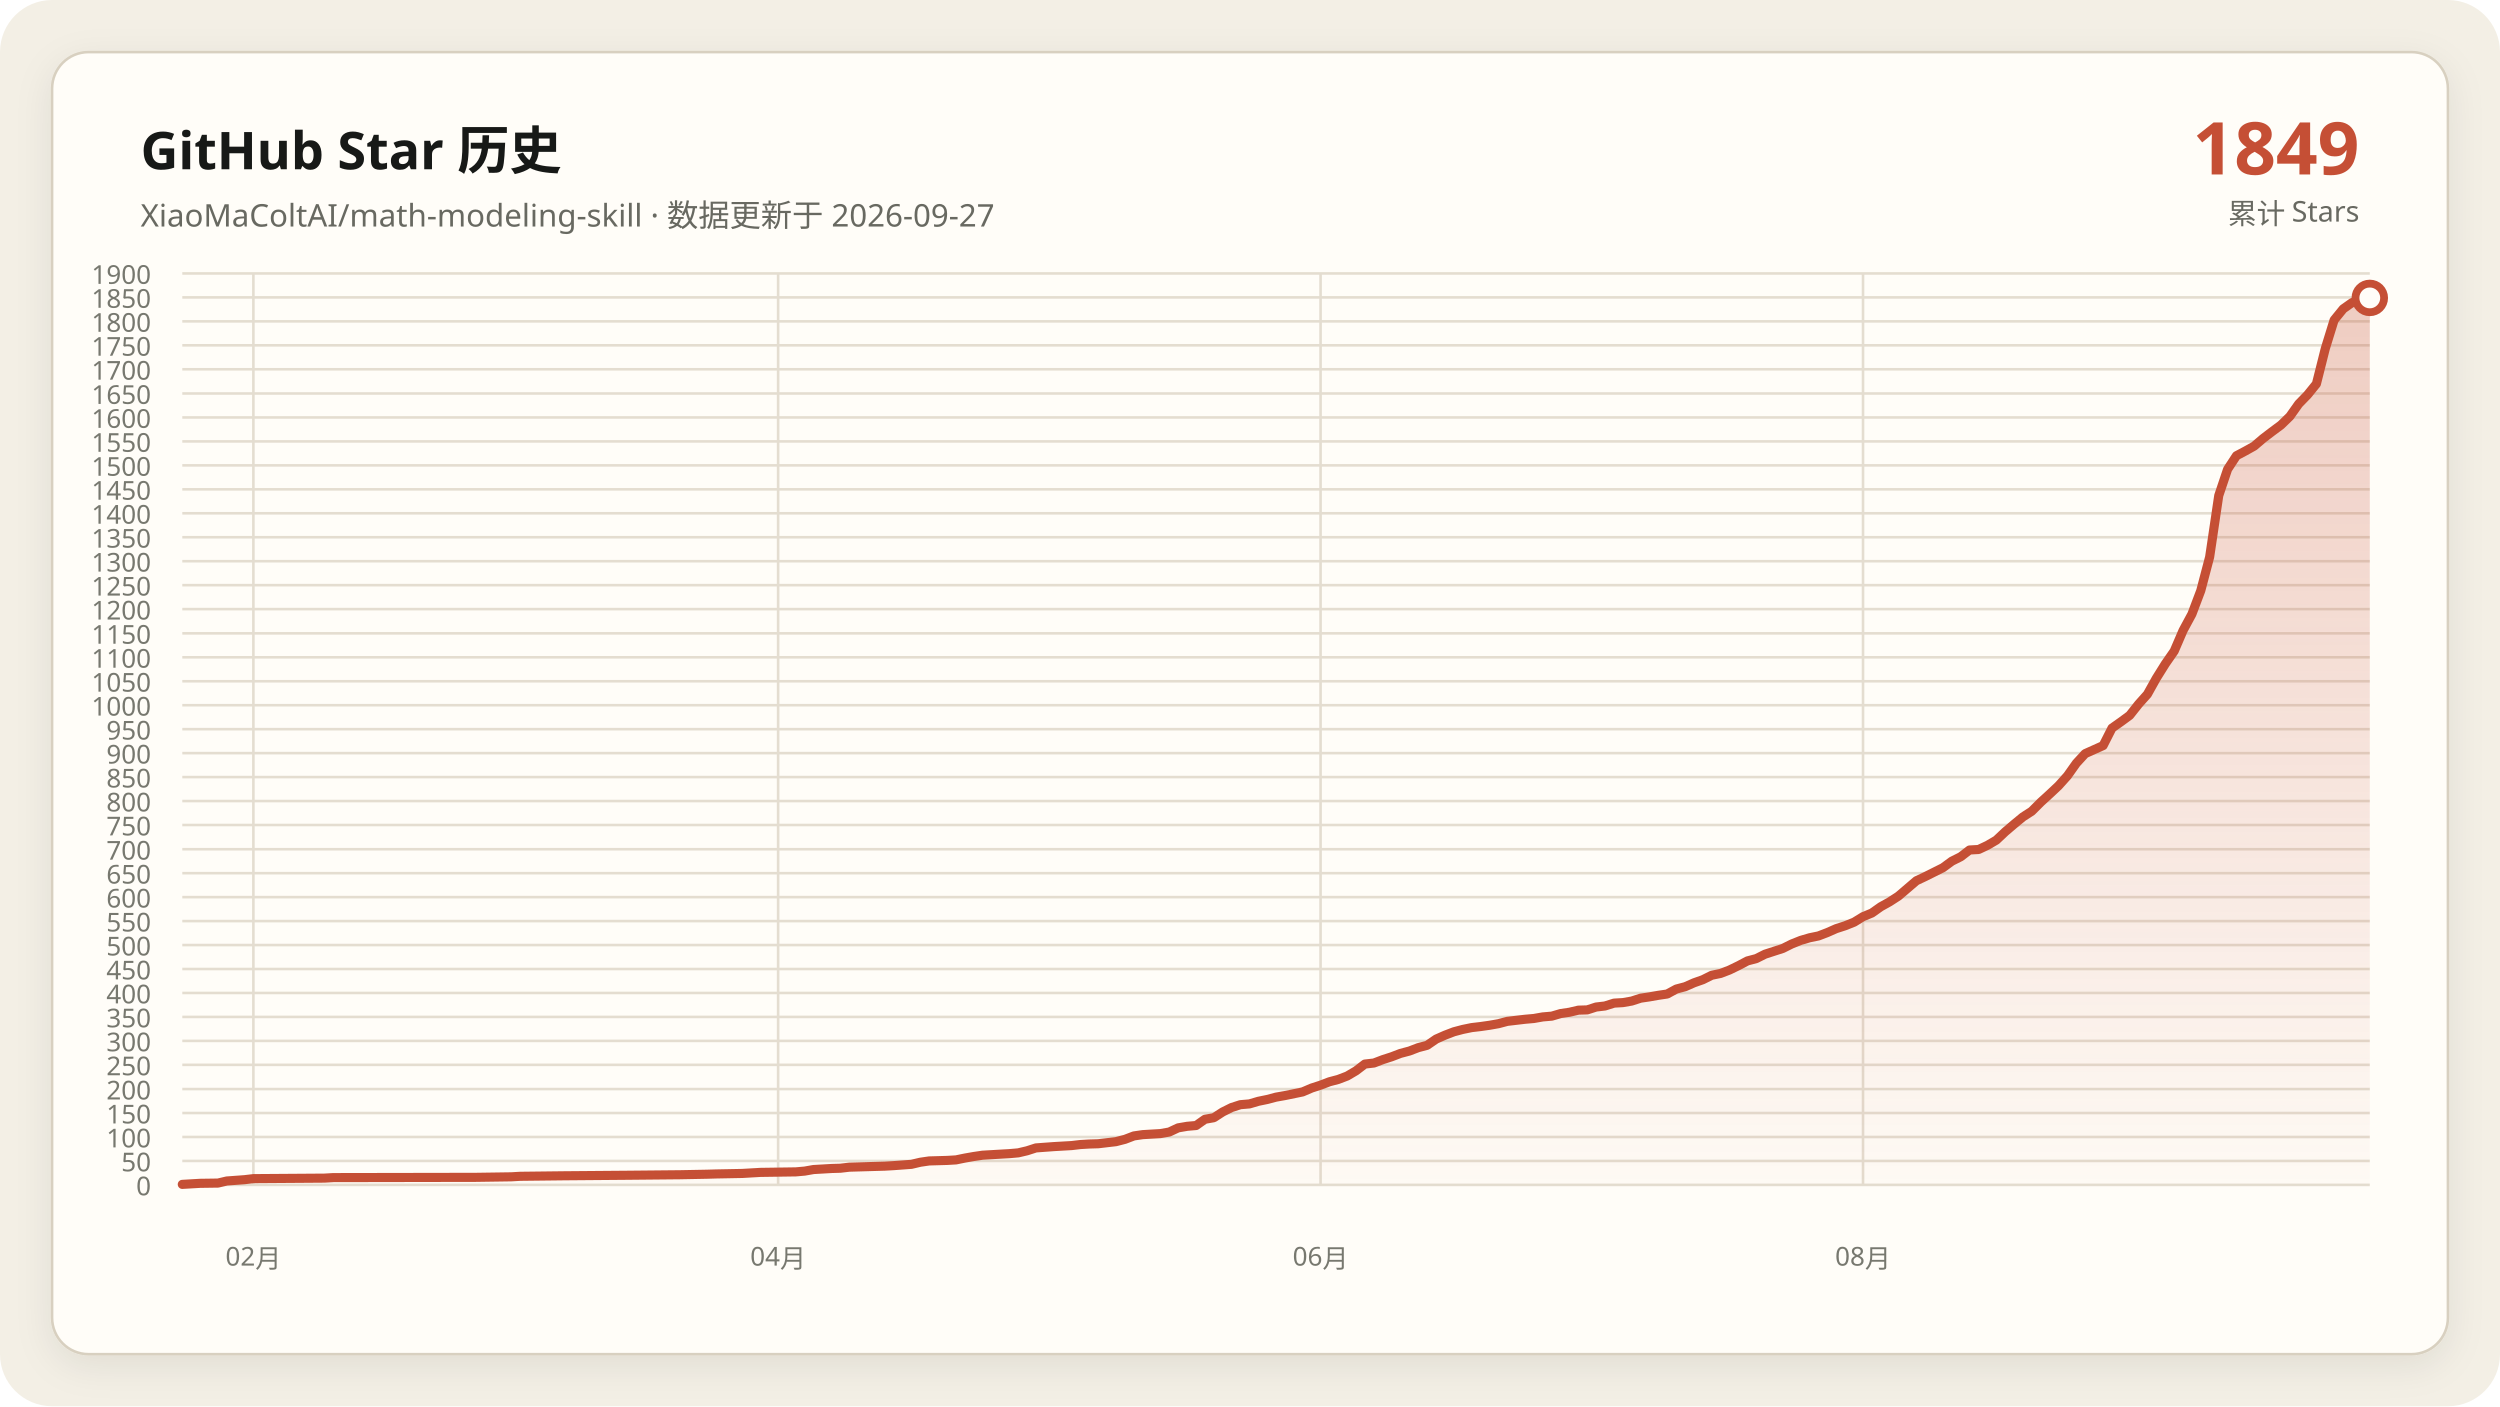
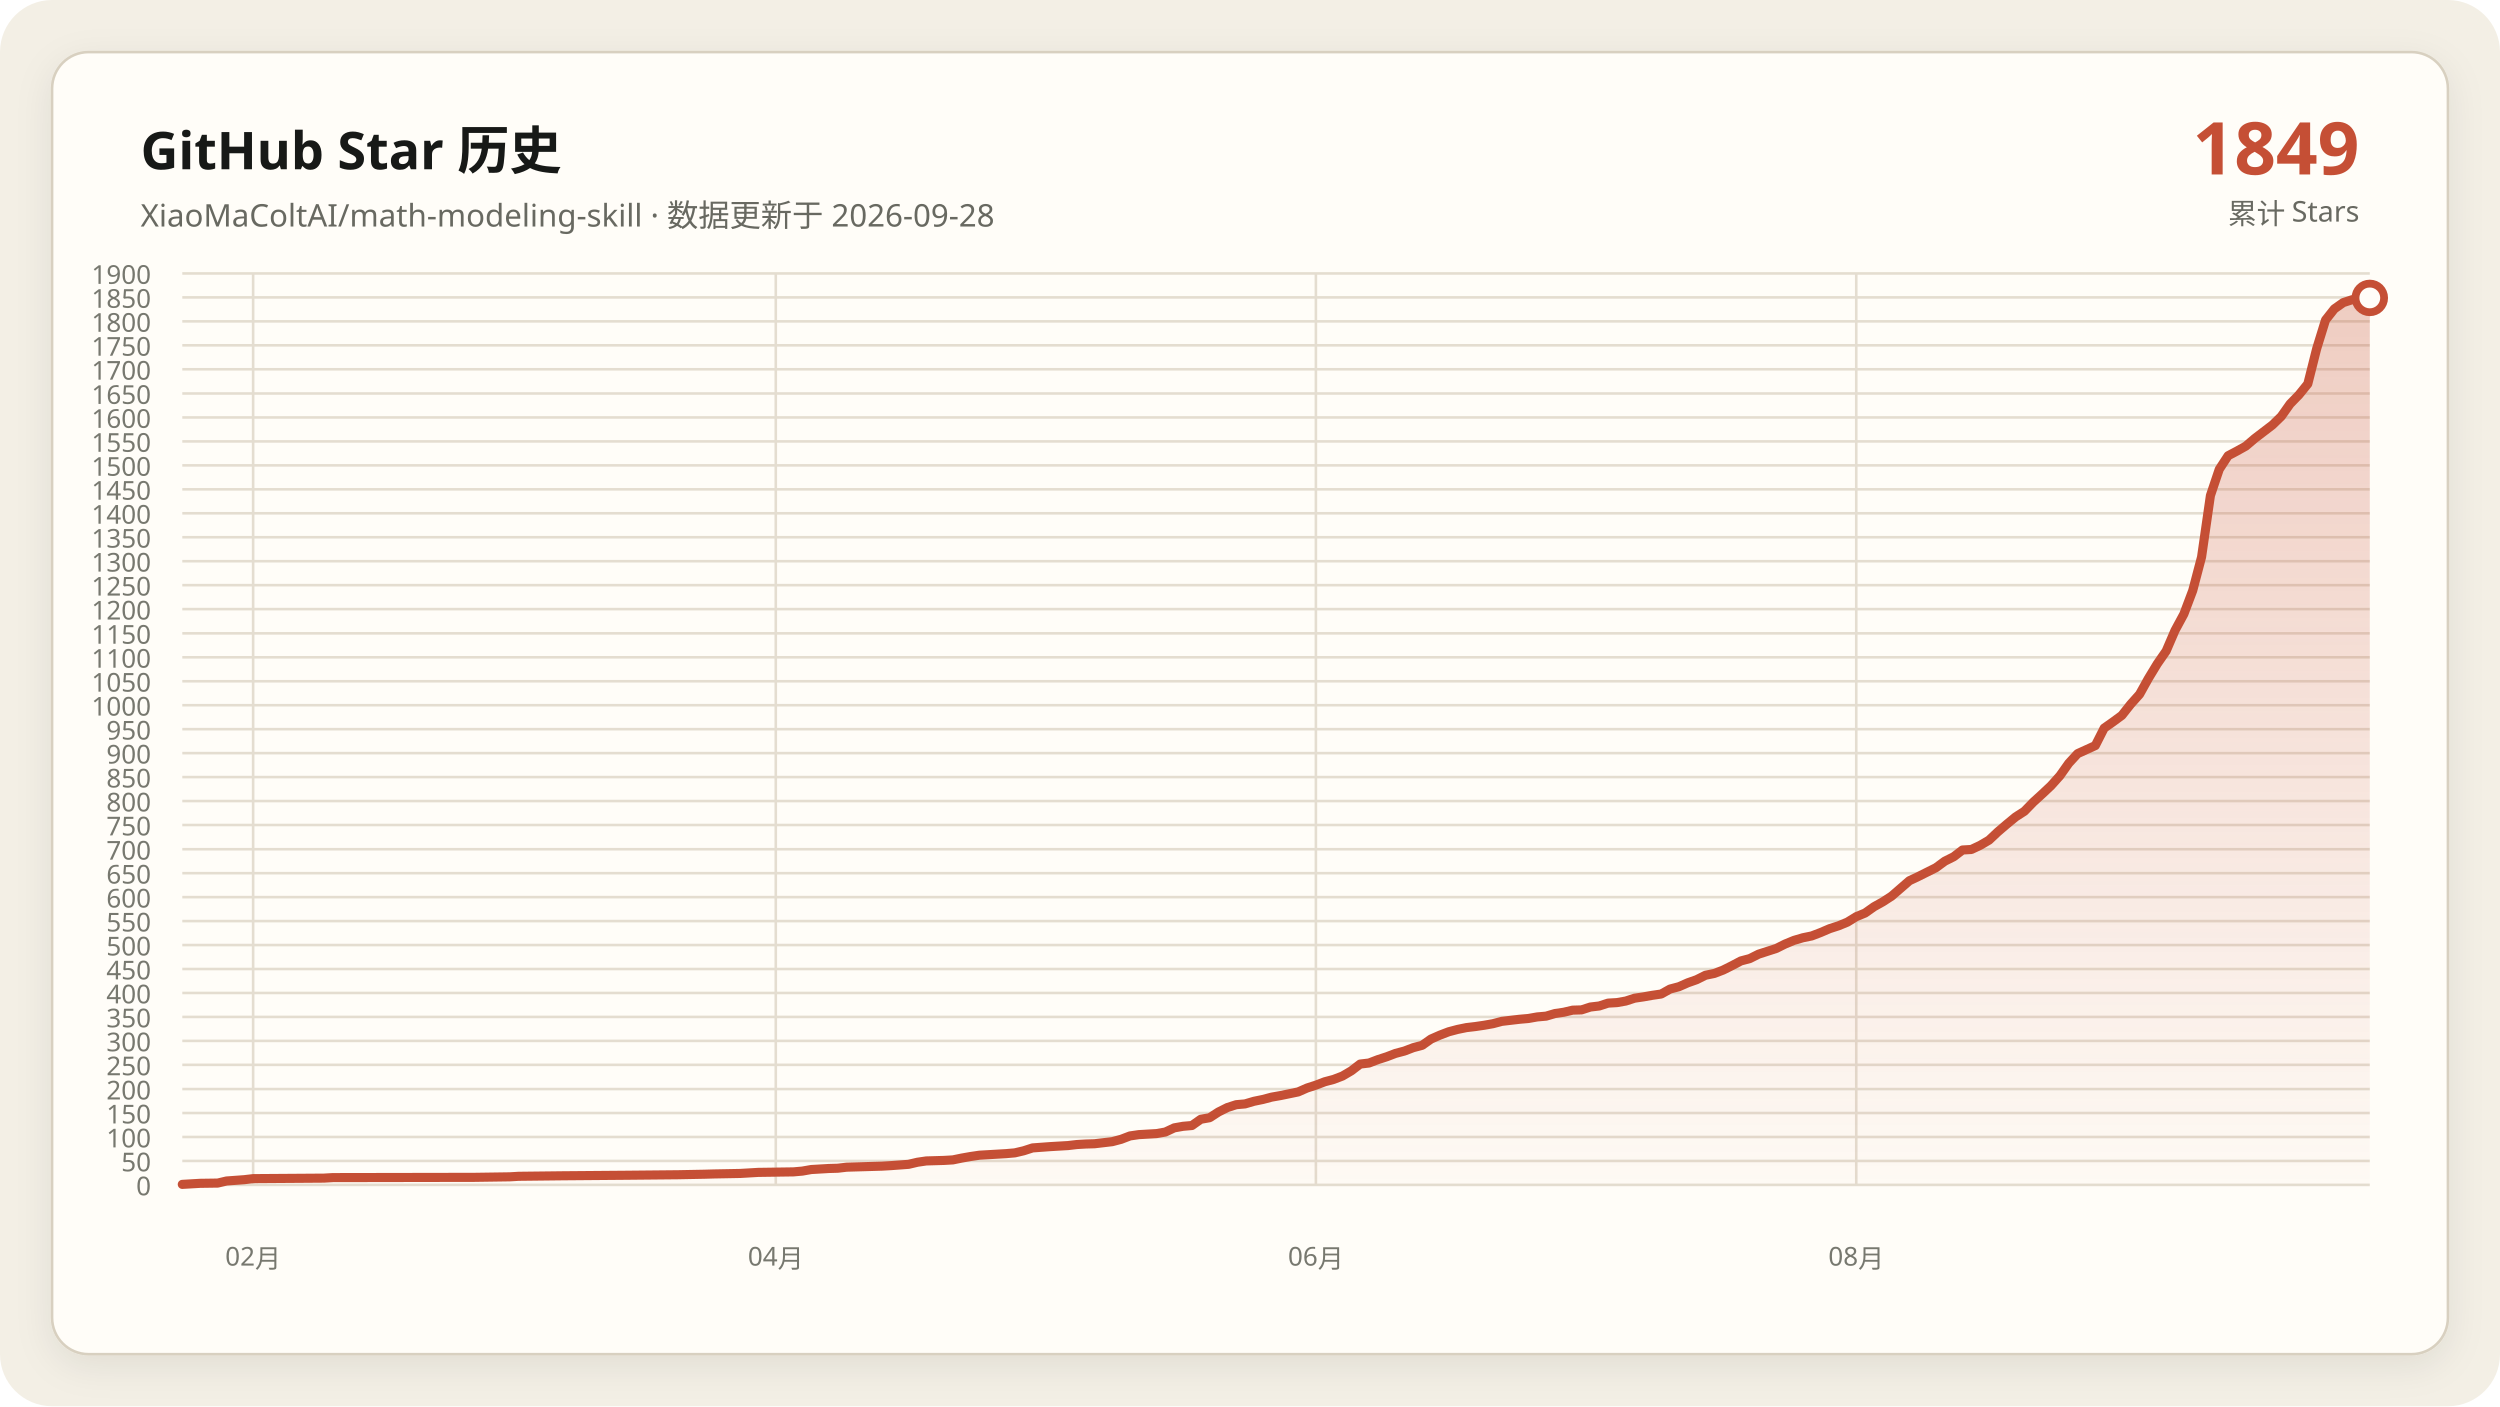
<svg xmlns="http://www.w3.org/2000/svg" data-y-max="1900" viewBox="0 0 960 540" role="img" aria-labelledby="title desc">
  <defs>
    <linearGradient id="area" x1="0" y1="0" x2="0" y2="1">
      <stop offset="0" stop-color="#c54f35" stop-opacity=".28" />
      <stop offset="1" stop-color="#c54f35" stop-opacity=".02" />
    </linearGradient>
    <filter id="shadow" x="-10%" y="-10%" width="120%" height="120%">
      <feDropShadow dx="0" dy="4" stdDeviation="7" flood-color="#171917" flood-opacity=".08" />
    </filter>
  </defs>
  <rect width="960" height="540" rx="20" fill="#f3efe5" />
  <rect x="20" y="20" width="920" height="500" rx="14" fill="#fffdf8" stroke="#d8d0c0" filter="url(#shadow)" />
  <g font-family="Segoe UI, Microsoft YaHei, sans-serif">
    <text x="54" y="65" fill="#171917" font-size="20" font-weight="700">GitHub Star 历史</text>
-     <text x="54" y="87" fill="#686961" font-size="12">XiaoMaColtAI/math-modeling-skill · 数据更新于 2026-09-27</text>
+     <text x="54" y="87" fill="#686961" font-size="12">XiaoMaColtAI/math-modeling-skill · 数据更新于 2026-09-28</text>
    <text x="906" y="67" fill="#c54f35" font-size="28" font-weight="750" text-anchor="end">1849</text>
    <text x="906" y="86" fill="#686961" font-size="11" text-anchor="end">累计 Stars</text>
    <g fill="#77786f" font-size="10">
      <path d="M70 455.0H910" fill="none" stroke="#e4ddd0" stroke-width="1" />
      <text data-y-tick="true" x="58" y="459.0" text-anchor="end">0</text>
      <path d="M70 445.8H910" fill="none" stroke="#e4ddd0" stroke-width="1" />
      <text data-y-tick="true" x="58" y="449.8" text-anchor="end">50</text>
      <path d="M70 436.6H910" fill="none" stroke="#e4ddd0" stroke-width="1" />
      <text data-y-tick="true" x="58" y="440.6" text-anchor="end">100</text>
      <path d="M70 427.4H910" fill="none" stroke="#e4ddd0" stroke-width="1" />
      <text data-y-tick="true" x="58" y="431.4" text-anchor="end">150</text>
      <path d="M70 418.2H910" fill="none" stroke="#e4ddd0" stroke-width="1" />
      <text data-y-tick="true" x="58" y="422.2" text-anchor="end">200</text>
      <path d="M70 408.9H910" fill="none" stroke="#e4ddd0" stroke-width="1" />
      <text data-y-tick="true" x="58" y="412.9" text-anchor="end">250</text>
      <path d="M70 399.7H910" fill="none" stroke="#e4ddd0" stroke-width="1" />
      <text data-y-tick="true" x="58" y="403.7" text-anchor="end">300</text>
      <path d="M70 390.5H910" fill="none" stroke="#e4ddd0" stroke-width="1" />
      <text data-y-tick="true" x="58" y="394.5" text-anchor="end">350</text>
      <path d="M70 381.3H910" fill="none" stroke="#e4ddd0" stroke-width="1" />
      <text data-y-tick="true" x="58" y="385.3" text-anchor="end">400</text>
      <path d="M70 372.1H910" fill="none" stroke="#e4ddd0" stroke-width="1" />
      <text data-y-tick="true" x="58" y="376.1" text-anchor="end">450</text>
      <path d="M70 362.9H910" fill="none" stroke="#e4ddd0" stroke-width="1" />
      <text data-y-tick="true" x="58" y="366.9" text-anchor="end">500</text>
      <path d="M70 353.7H910" fill="none" stroke="#e4ddd0" stroke-width="1" />
      <text data-y-tick="true" x="58" y="357.7" text-anchor="end">550</text>
      <path d="M70 344.5H910" fill="none" stroke="#e4ddd0" stroke-width="1" />
      <text data-y-tick="true" x="58" y="348.5" text-anchor="end">600</text>
      <path d="M70 335.3H910" fill="none" stroke="#e4ddd0" stroke-width="1" />
      <text data-y-tick="true" x="58" y="339.3" text-anchor="end">650</text>
      <path d="M70 326.1H910" fill="none" stroke="#e4ddd0" stroke-width="1" />
      <text data-y-tick="true" x="58" y="330.1" text-anchor="end">700</text>
      <path d="M70 316.8H910" fill="none" stroke="#e4ddd0" stroke-width="1" />
      <text data-y-tick="true" x="58" y="320.8" text-anchor="end">750</text>
      <path d="M70 307.6H910" fill="none" stroke="#e4ddd0" stroke-width="1" />
      <text data-y-tick="true" x="58" y="311.6" text-anchor="end">800</text>
      <path d="M70 298.4H910" fill="none" stroke="#e4ddd0" stroke-width="1" />
      <text data-y-tick="true" x="58" y="302.4" text-anchor="end">850</text>
      <path d="M70 289.2H910" fill="none" stroke="#e4ddd0" stroke-width="1" />
      <text data-y-tick="true" x="58" y="293.2" text-anchor="end">900</text>
      <path d="M70 280.0H910" fill="none" stroke="#e4ddd0" stroke-width="1" />
      <text data-y-tick="true" x="58" y="284.0" text-anchor="end">950</text>
      <path d="M70 270.8H910" fill="none" stroke="#e4ddd0" stroke-width="1" />
      <text data-y-tick="true" x="58" y="274.8" text-anchor="end">1000</text>
      <path d="M70 261.6H910" fill="none" stroke="#e4ddd0" stroke-width="1" />
      <text data-y-tick="true" x="58" y="265.6" text-anchor="end">1050</text>
      <path d="M70 252.4H910" fill="none" stroke="#e4ddd0" stroke-width="1" />
      <text data-y-tick="true" x="58" y="256.4" text-anchor="end">1100</text>
      <path d="M70 243.2H910" fill="none" stroke="#e4ddd0" stroke-width="1" />
      <text data-y-tick="true" x="58" y="247.2" text-anchor="end">1150</text>
      <path d="M70 233.9H910" fill="none" stroke="#e4ddd0" stroke-width="1" />
      <text data-y-tick="true" x="58" y="237.9" text-anchor="end">1200</text>
      <path d="M70 224.7H910" fill="none" stroke="#e4ddd0" stroke-width="1" />
      <text data-y-tick="true" x="58" y="228.7" text-anchor="end">1250</text>
      <path d="M70 215.5H910" fill="none" stroke="#e4ddd0" stroke-width="1" />
      <text data-y-tick="true" x="58" y="219.5" text-anchor="end">1300</text>
      <path d="M70 206.3H910" fill="none" stroke="#e4ddd0" stroke-width="1" />
      <text data-y-tick="true" x="58" y="210.3" text-anchor="end">1350</text>
      <path d="M70 197.1H910" fill="none" stroke="#e4ddd0" stroke-width="1" />
      <text data-y-tick="true" x="58" y="201.1" text-anchor="end">1400</text>
      <path d="M70 187.9H910" fill="none" stroke="#e4ddd0" stroke-width="1" />
      <text data-y-tick="true" x="58" y="191.9" text-anchor="end">1450</text>
      <path d="M70 178.7H910" fill="none" stroke="#e4ddd0" stroke-width="1" />
      <text data-y-tick="true" x="58" y="182.7" text-anchor="end">1500</text>
      <path d="M70 169.5H910" fill="none" stroke="#e4ddd0" stroke-width="1" />
      <text data-y-tick="true" x="58" y="173.5" text-anchor="end">1550</text>
      <path d="M70 160.3H910" fill="none" stroke="#e4ddd0" stroke-width="1" />
      <text data-y-tick="true" x="58" y="164.3" text-anchor="end">1600</text>
      <path d="M70 151.1H910" fill="none" stroke="#e4ddd0" stroke-width="1" />
      <text data-y-tick="true" x="58" y="155.1" text-anchor="end">1650</text>
      <path d="M70 141.8H910" fill="none" stroke="#e4ddd0" stroke-width="1" />
      <text data-y-tick="true" x="58" y="145.8" text-anchor="end">1700</text>
      <path d="M70 132.6H910" fill="none" stroke="#e4ddd0" stroke-width="1" />
      <text data-y-tick="true" x="58" y="136.6" text-anchor="end">1750</text>
      <path d="M70 123.4H910" fill="none" stroke="#e4ddd0" stroke-width="1" />
      <text data-y-tick="true" x="58" y="127.4" text-anchor="end">1800</text>
      <path d="M70 114.2H910" fill="none" stroke="#e4ddd0" stroke-width="1" />
      <text data-y-tick="true" x="58" y="118.2" text-anchor="end">1850</text>
      <path d="M70 105.0H910" fill="none" stroke="#e4ddd0" stroke-width="1" />
      <text data-y-tick="true" x="58" y="109.0" text-anchor="end">1900</text>
-       <path d="M97.3 105V455" fill="none" stroke="#e4ddd0" stroke-width="1" />
-       <text x="97.3" y="486" text-anchor="middle">02月</text>
-       <path d="M298.8 105V455" fill="none" stroke="#e4ddd0" stroke-width="1" />
-       <text x="298.8" y="486" text-anchor="middle">04月</text>
-       <path d="M507.1 105V455" fill="none" stroke="#e4ddd0" stroke-width="1" />
-       <text x="507.1" y="486" text-anchor="middle">06月</text>
-       <path d="M715.4 105V455" fill="none" stroke="#e4ddd0" stroke-width="1" />
-       <text x="715.4" y="486" text-anchor="middle">08月</text>
+       <path d="M97.2 105V455" fill="none" stroke="#e4ddd0" stroke-width="1" />
+       <text x="97.2" y="486" text-anchor="middle">02月</text>
+       <path d="M297.9 105V455" fill="none" stroke="#e4ddd0" stroke-width="1" />
+       <text x="297.9" y="486" text-anchor="middle">04月</text>
+       <path d="M505.3 105V455" fill="none" stroke="#e4ddd0" stroke-width="1" />
+       <text x="505.3" y="486" text-anchor="middle">06月</text>
+       <path d="M712.8 105V455" fill="none" stroke="#e4ddd0" stroke-width="1" />
+       <text x="712.8" y="486" text-anchor="middle">08月</text>
    </g>
-     <polygon fill="url(#area)" points="70.0,455 70.0,454.8 76.8,454.4 83.7,454.3 87.1,453.5 93.9,453.0 97.3,452.6 124.6,452.4 128.0,452.2 182.7,452.1 196.3,451.9 199.8,451.7 216.8,451.5 240.7,451.3 261.2,451.1 271.5,450.9 274.9,450.8 285.1,450.6 288.5,450.4 292.0,450.2 305.6,450.0 309.0,449.7 312.4,449.1 315.9,448.9 319.3,448.7 322.7,448.6 326.1,448.2 332.9,448.0 339.8,447.8 343.2,447.6 350.0,447.1 353.4,446.3 356.8,445.8 363.7,445.6 367.1,445.4 370.5,444.7 373.9,444.1 377.3,443.6 380.7,443.4 384.1,443.2 387.6,443.0 391.0,442.7 394.4,441.9 397.8,440.8 404.6,440.3 411.5,439.9 414.9,439.5 418.3,439.3 421.7,439.2 428.5,438.4 432.0,437.5 435.4,436.2 438.8,435.7 442.2,435.5 445.6,435.3 449.0,434.7 452.4,433.1 455.9,432.5 459.3,432.2 462.7,429.8 466.1,429.2 469.5,427.0 472.9,425.3 476.3,424.2 479.8,423.9 483.2,422.9 486.6,422.2 490.0,421.3 493.4,420.7 496.8,420.0 500.2,419.3 503.7,417.8 507.1,416.7 510.5,415.4 513.9,414.5 517.3,413.2 520.7,411.2 524.1,408.6 527.6,408.2 531.0,406.9 534.4,405.8 537.8,404.5 541.2,403.6 544.6,402.3 548.0,401.4 551.5,399.0 554.9,397.5 558.3,396.2 561.7,395.3 565.1,394.6 568.5,394.2 572.0,393.7 575.4,393.1 578.8,392.2 582.2,391.8 585.6,391.4 589.0,391.1 592.4,390.5 595.9,390.2 599.3,389.2 602.7,388.7 606.1,387.9 609.5,387.8 612.9,386.7 616.3,386.3 619.8,385.2 623.2,385.0 626.6,384.4 630.0,383.3 633.4,382.8 636.8,382.2 640.2,381.7 643.7,379.8 647.1,378.9 650.5,377.4 653.9,376.2 657.3,374.5 660.7,373.8 664.1,372.5 667.6,370.8 671.0,369.0 674.4,368.1 677.8,366.4 681.2,365.3 684.6,364.2 688.0,362.5 691.5,361.1 694.9,360.1 698.3,359.4 701.7,358.1 705.1,356.6 708.5,355.5 712.0,354.1 715.4,352.0 718.8,350.6 722.2,348.2 725.6,346.3 729.0,344.1 735.9,338.2 739.3,336.6 742.7,334.9 746.1,333.2 749.5,330.7 752.9,329.0 756.3,326.4 759.8,326.2 763.2,324.6 766.6,322.6 770.0,319.4 773.4,316.5 776.8,313.7 780.2,311.5 783.7,308.0 787.1,304.9 790.5,301.7 793.9,297.9 797.3,293.1 800.7,289.4 807.6,286.3 811.0,279.6 814.4,277.2 817.8,274.7 821.2,270.4 824.6,266.6 828.0,260.5 831.5,254.9 834.9,250.0 838.3,242.1 841.7,235.8 845.1,226.8 848.5,213.9 852.0,190.3 855.4,180.2 858.8,175.0 862.2,173.2 865.6,171.3 869.0,168.4 872.4,165.8 875.9,163.2 879.3,159.9 882.7,155.1 886.1,151.6 889.5,147.4 892.9,133.9 896.3,122.9 899.8,118.6 903.2,116.2 906.6,115.1 910.0,114.4 910.0,455" />
-     <polyline fill="none" stroke="#c54f35" stroke-width="3.5" stroke-linecap="round" stroke-linejoin="round" points="70.0,454.8 76.8,454.4 83.7,454.3 87.1,453.5 93.9,453.0 97.3,452.6 124.6,452.4 128.0,452.2 182.7,452.1 196.3,451.9 199.8,451.7 216.8,451.5 240.7,451.3 261.2,451.1 271.5,450.9 274.9,450.8 285.1,450.6 288.5,450.4 292.0,450.2 305.6,450.0 309.0,449.7 312.4,449.1 315.9,448.9 319.3,448.7 322.7,448.6 326.1,448.2 332.9,448.0 339.8,447.8 343.2,447.6 350.0,447.1 353.4,446.3 356.8,445.8 363.7,445.6 367.1,445.4 370.5,444.7 373.9,444.1 377.3,443.6 380.7,443.4 384.1,443.2 387.6,443.0 391.0,442.7 394.4,441.9 397.8,440.8 404.6,440.3 411.5,439.9 414.9,439.5 418.3,439.3 421.7,439.2 428.5,438.4 432.0,437.5 435.4,436.2 438.8,435.7 442.2,435.5 445.6,435.3 449.0,434.7 452.4,433.1 455.9,432.5 459.3,432.2 462.7,429.8 466.1,429.2 469.5,427.0 472.9,425.3 476.3,424.2 479.8,423.9 483.2,422.9 486.6,422.2 490.0,421.3 493.4,420.7 496.8,420.0 500.2,419.3 503.7,417.8 507.1,416.7 510.5,415.4 513.9,414.5 517.3,413.2 520.7,411.2 524.1,408.6 527.6,408.2 531.0,406.9 534.4,405.8 537.8,404.5 541.2,403.6 544.6,402.3 548.0,401.4 551.5,399.0 554.9,397.5 558.3,396.2 561.7,395.3 565.1,394.6 568.5,394.2 572.0,393.7 575.4,393.1 578.8,392.2 582.2,391.8 585.6,391.4 589.0,391.1 592.4,390.5 595.9,390.2 599.3,389.2 602.7,388.7 606.1,387.9 609.5,387.8 612.9,386.7 616.3,386.3 619.8,385.2 623.2,385.0 626.6,384.4 630.0,383.3 633.4,382.8 636.8,382.2 640.2,381.7 643.7,379.8 647.1,378.9 650.5,377.4 653.9,376.2 657.3,374.5 660.7,373.8 664.1,372.5 667.6,370.8 671.0,369.0 674.4,368.1 677.8,366.4 681.2,365.3 684.6,364.2 688.0,362.5 691.5,361.1 694.9,360.1 698.3,359.4 701.7,358.1 705.1,356.6 708.5,355.5 712.0,354.1 715.4,352.0 718.8,350.6 722.2,348.2 725.6,346.3 729.0,344.1 735.9,338.2 739.3,336.6 742.7,334.9 746.1,333.2 749.5,330.7 752.9,329.0 756.3,326.4 759.8,326.2 763.2,324.6 766.6,322.6 770.0,319.4 773.4,316.5 776.8,313.7 780.2,311.5 783.7,308.0 787.1,304.9 790.5,301.7 793.9,297.9 797.3,293.1 800.7,289.4 807.6,286.3 811.0,279.6 814.4,277.2 817.8,274.7 821.2,270.4 824.6,266.6 828.0,260.5 831.5,254.9 834.9,250.0 838.3,242.1 841.7,235.8 845.1,226.8 848.5,213.9 852.0,190.3 855.4,180.2 858.8,175.0 862.2,173.2 865.6,171.3 869.0,168.4 872.4,165.8 875.9,163.2 879.3,159.9 882.7,155.1 886.1,151.6 889.5,147.4 892.9,133.9 896.3,122.9 899.8,118.6 903.2,116.2 906.6,115.1 910.0,114.4" />
+     <polygon fill="url(#area)" points="70.0,455 70.0,454.8 76.8,454.4 83.6,454.3 87.0,453.5 93.8,453.0 97.2,452.6 124.4,452.4 127.8,452.2 182.2,452.1 195.8,451.9 199.2,451.7 216.2,451.5 240.0,451.3 260.4,451.1 270.6,450.9 274.0,450.8 284.3,450.6 287.7,450.4 291.1,450.2 304.7,450.0 308.1,449.7 311.5,449.1 314.9,448.9 318.3,448.7 321.7,448.6 325.1,448.2 331.9,448.0 338.7,447.8 342.1,447.6 348.9,447.1 352.3,446.3 355.7,445.8 362.5,445.6 365.9,445.4 369.3,444.7 372.7,444.1 376.1,443.6 379.5,443.4 382.9,443.2 386.3,443.0 389.7,442.7 393.1,441.9 396.5,440.8 403.3,440.3 410.1,439.9 413.5,439.5 416.9,439.3 420.3,439.2 427.1,438.4 430.5,437.5 433.9,436.2 437.3,435.7 440.7,435.5 444.1,435.3 447.5,434.7 450.9,433.1 454.3,432.5 457.7,432.2 461.1,429.8 464.5,429.2 467.9,427.0 471.3,425.3 474.7,424.2 478.1,423.9 481.5,422.9 484.9,422.2 488.3,421.3 491.7,420.7 495.1,420.0 498.5,419.3 501.9,417.8 505.3,416.7 508.7,415.4 512.1,414.5 515.5,413.2 518.9,411.2 522.3,408.6 525.7,408.2 529.1,406.9 532.5,405.8 535.9,404.5 539.3,403.6 542.7,402.3 546.1,401.4 549.5,399.0 552.9,397.5 556.3,396.2 559.7,395.3 563.1,394.6 566.5,394.2 569.9,393.7 573.3,393.1 576.7,392.2 580.1,391.8 583.5,391.4 586.9,391.1 590.3,390.5 593.7,390.2 597.1,389.2 600.5,388.7 603.9,387.9 607.3,387.8 610.7,386.7 614.1,386.3 617.5,385.2 620.9,385.0 624.3,384.4 627.7,383.3 631.1,382.8 634.5,382.2 637.9,381.7 641.3,379.8 644.7,378.9 648.1,377.4 651.5,376.2 654.9,374.5 658.3,373.8 661.7,372.5 665.1,370.8 668.5,369.0 671.9,368.1 675.3,366.4 678.7,365.3 682.1,364.2 685.5,362.5 688.9,361.1 692.3,360.1 695.7,359.4 699.1,358.1 702.6,356.6 706.0,355.5 709.4,354.1 712.8,352.0 716.2,350.6 719.6,348.2 723.0,346.3 726.4,344.1 733.2,338.2 736.6,336.6 740.0,334.9 743.4,333.2 746.8,330.7 750.2,329.0 753.6,326.4 757.0,326.2 760.4,324.6 763.8,322.6 767.2,319.4 770.6,316.5 774.0,313.7 777.4,311.5 780.8,308.0 784.2,304.9 787.6,301.7 791.0,297.9 794.4,293.1 797.8,289.4 804.6,286.3 808.0,279.6 811.4,277.2 814.8,274.7 818.2,270.4 821.6,266.6 825.0,260.5 828.4,254.9 831.8,250.0 835.2,242.1 838.6,235.8 842.0,226.8 845.4,213.9 848.8,190.3 852.2,180.2 855.6,175.0 859.0,173.2 862.4,171.3 865.8,168.4 869.2,165.8 872.6,163.2 876.0,159.9 879.4,155.1 882.8,151.6 886.2,147.4 889.6,133.9 893.0,122.9 896.4,118.6 899.8,116.2 903.2,115.1 906.6,114.4 910.0,114.4 910.0,455" />
+     <polyline fill="none" stroke="#c54f35" stroke-width="3.5" stroke-linecap="round" stroke-linejoin="round" points="70.0,454.8 76.8,454.4 83.6,454.3 87.0,453.5 93.8,453.0 97.2,452.6 124.4,452.4 127.8,452.2 182.2,452.1 195.8,451.9 199.2,451.7 216.2,451.5 240.0,451.3 260.4,451.1 270.6,450.9 274.0,450.8 284.3,450.6 287.7,450.4 291.1,450.2 304.7,450.0 308.1,449.7 311.5,449.1 314.9,448.9 318.3,448.7 321.7,448.6 325.1,448.2 331.9,448.0 338.7,447.8 342.1,447.6 348.9,447.1 352.3,446.3 355.7,445.8 362.5,445.6 365.9,445.4 369.3,444.7 372.7,444.1 376.1,443.6 379.5,443.4 382.9,443.2 386.3,443.0 389.7,442.7 393.1,441.9 396.5,440.8 403.3,440.3 410.1,439.9 413.5,439.5 416.9,439.3 420.3,439.2 427.1,438.4 430.5,437.5 433.9,436.2 437.3,435.7 440.7,435.5 444.1,435.3 447.5,434.7 450.9,433.1 454.3,432.5 457.7,432.2 461.1,429.8 464.5,429.2 467.9,427.0 471.3,425.3 474.7,424.2 478.1,423.9 481.5,422.9 484.9,422.2 488.3,421.3 491.7,420.7 495.1,420.0 498.5,419.3 501.9,417.8 505.3,416.7 508.7,415.4 512.1,414.5 515.5,413.2 518.9,411.2 522.3,408.6 525.7,408.2 529.1,406.9 532.5,405.8 535.9,404.5 539.3,403.6 542.7,402.3 546.1,401.4 549.5,399.0 552.9,397.5 556.3,396.2 559.7,395.3 563.1,394.6 566.5,394.2 569.9,393.7 573.3,393.1 576.7,392.2 580.1,391.8 583.5,391.4 586.9,391.1 590.3,390.5 593.7,390.2 597.1,389.2 600.5,388.7 603.9,387.9 607.3,387.8 610.7,386.7 614.1,386.3 617.5,385.2 620.9,385.0 624.3,384.4 627.7,383.3 631.1,382.8 634.5,382.2 637.9,381.7 641.3,379.8 644.7,378.9 648.1,377.4 651.5,376.2 654.9,374.5 658.3,373.8 661.7,372.5 665.1,370.8 668.5,369.0 671.9,368.1 675.3,366.4 678.7,365.3 682.1,364.2 685.5,362.5 688.9,361.1 692.3,360.1 695.7,359.4 699.1,358.1 702.6,356.6 706.0,355.5 709.4,354.1 712.8,352.0 716.2,350.6 719.6,348.2 723.0,346.3 726.4,344.1 733.2,338.2 736.6,336.6 740.0,334.9 743.4,333.2 746.8,330.7 750.2,329.0 753.6,326.4 757.0,326.2 760.4,324.6 763.8,322.6 767.2,319.4 770.6,316.5 774.0,313.7 777.4,311.5 780.8,308.0 784.2,304.9 787.6,301.7 791.0,297.9 794.4,293.1 797.8,289.4 804.6,286.3 808.0,279.6 811.4,277.2 814.8,274.7 818.2,270.4 821.6,266.6 825.0,260.5 828.4,254.9 831.8,250.0 835.2,242.1 838.6,235.8 842.0,226.8 845.4,213.9 848.8,190.3 852.2,180.2 855.6,175.0 859.0,173.2 862.4,171.3 865.8,168.4 869.2,165.8 872.6,163.2 876.0,159.9 879.4,155.1 882.8,151.6 886.2,147.4 889.6,133.9 893.0,122.9 896.4,118.6 899.8,116.2 903.2,115.1 906.6,114.4 910.0,114.4" />
    <circle cx="910.0" cy="114.4" r="5.5" fill="#fffdf8" stroke="#c54f35" stroke-width="3" />
  </g>
</svg>
